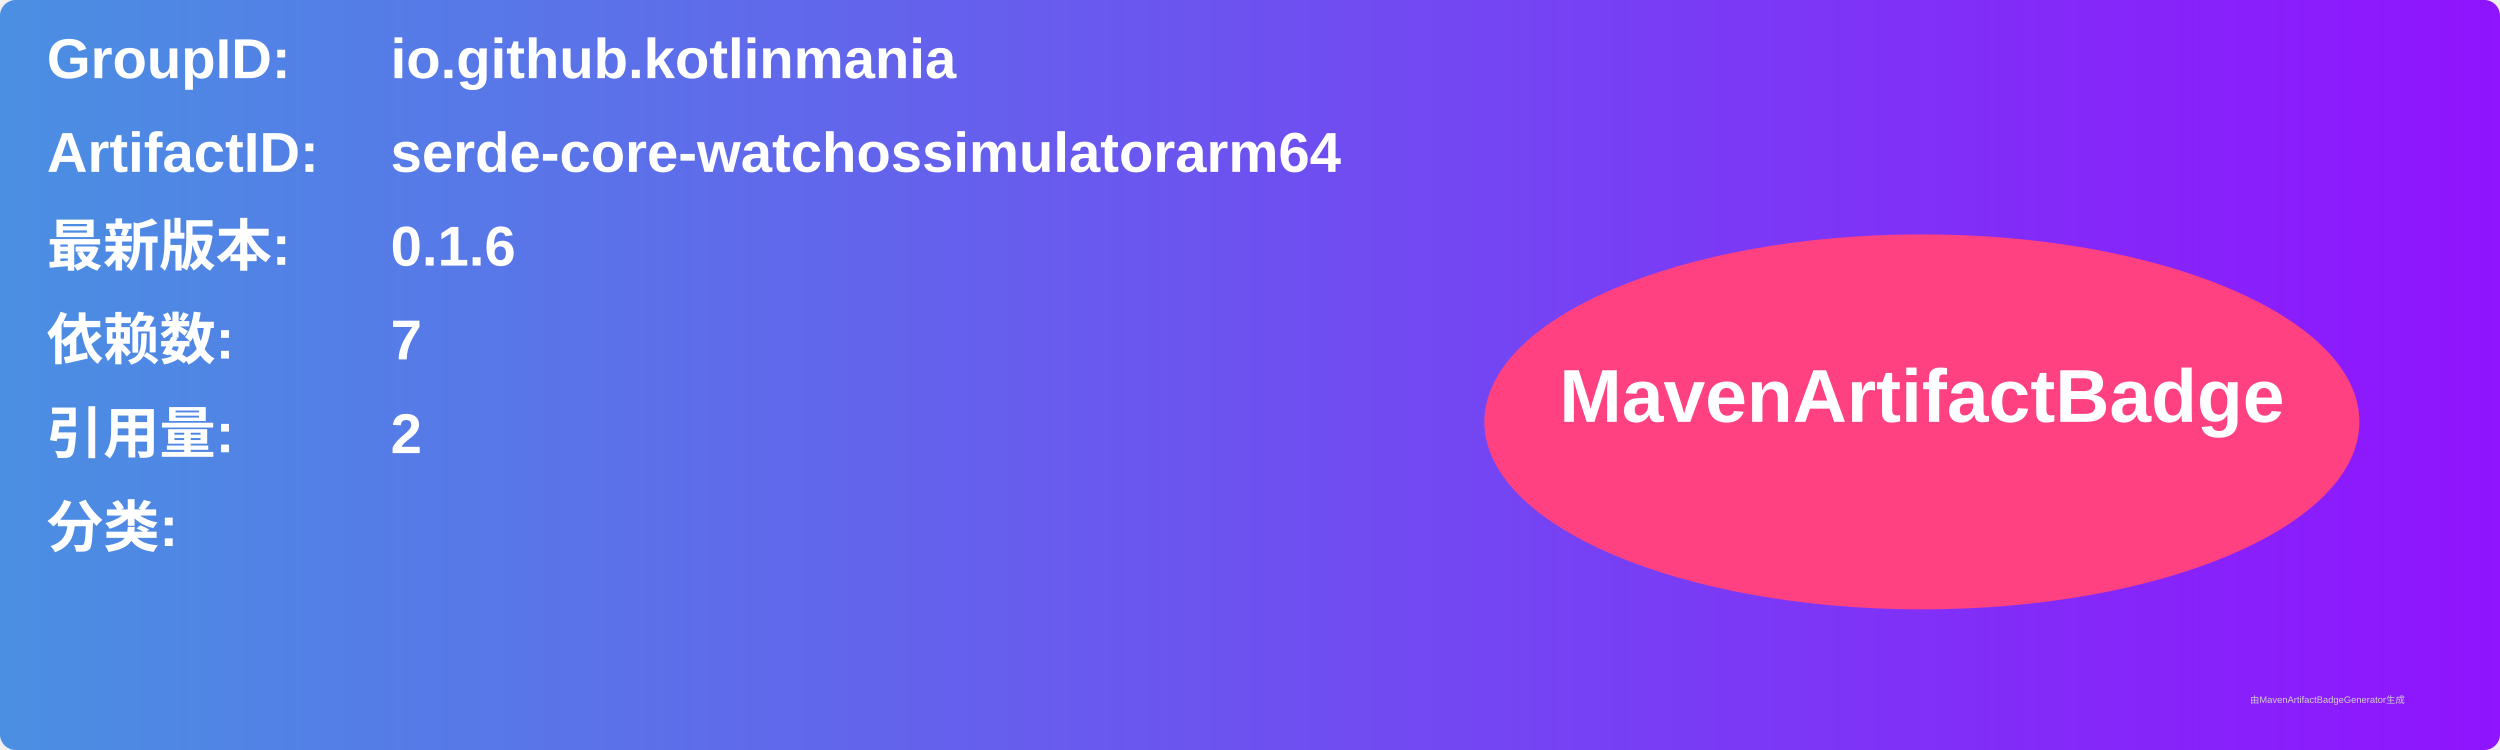
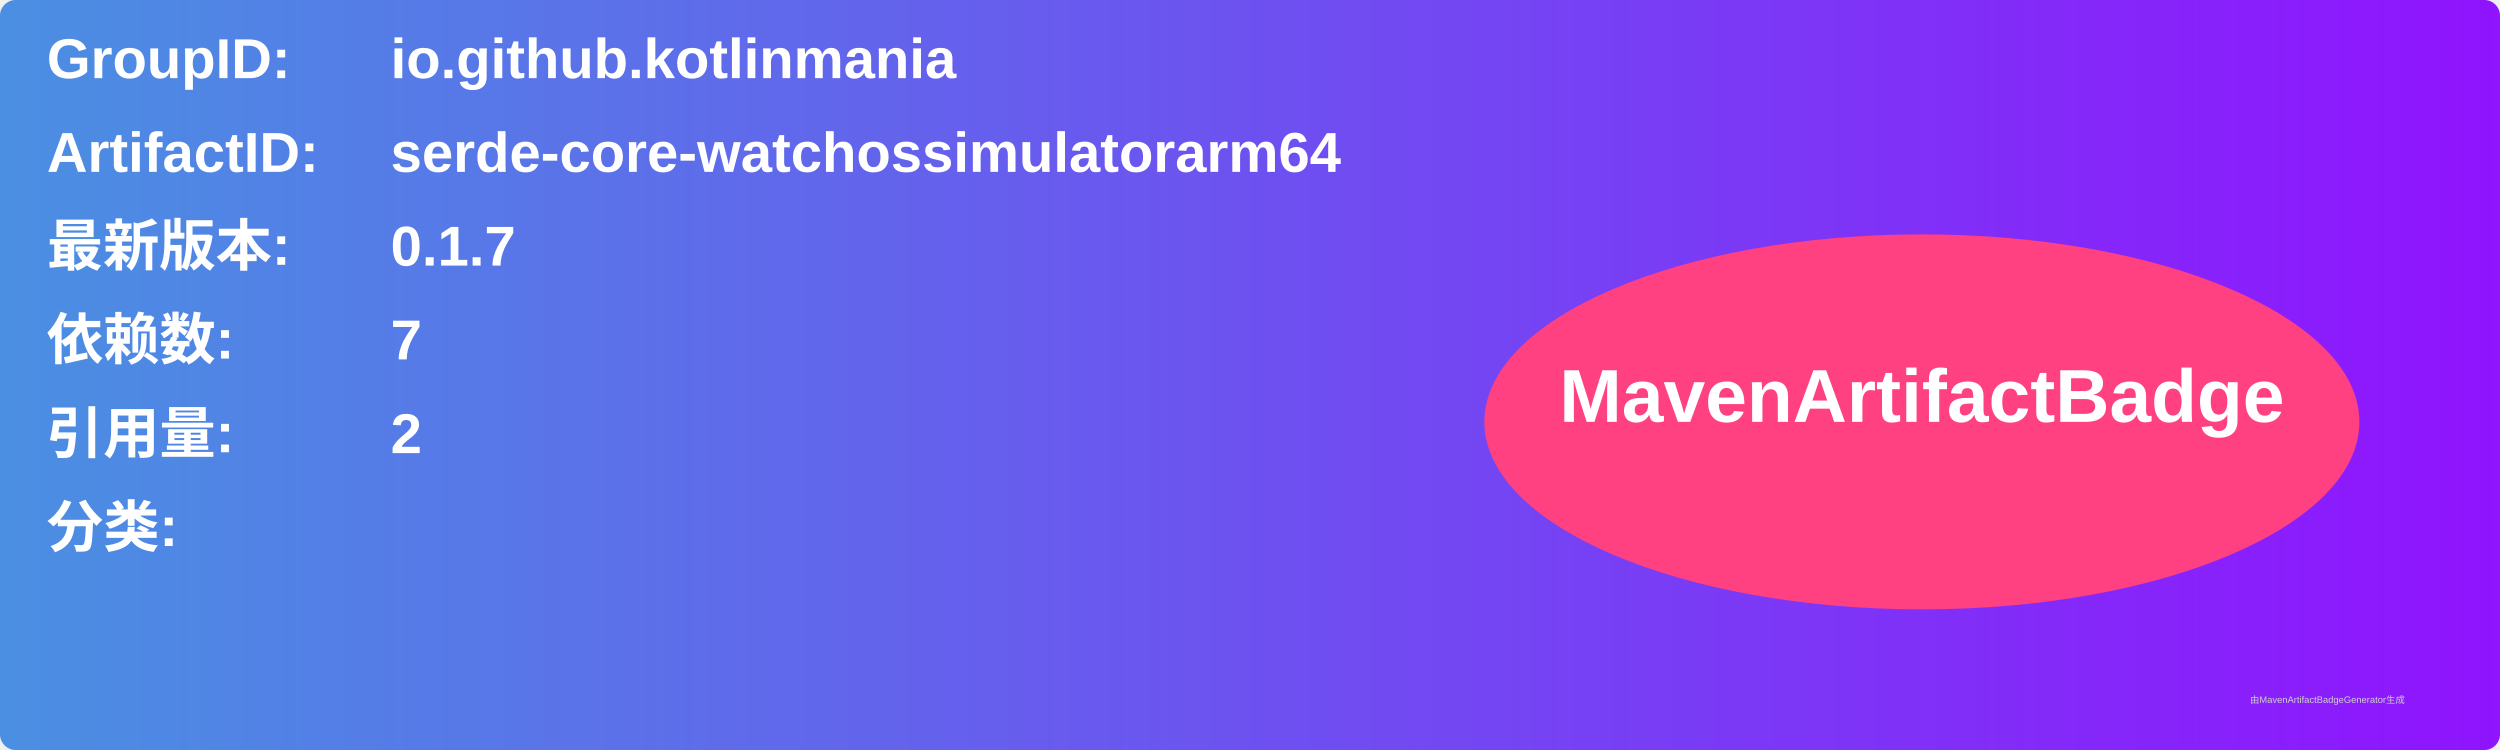
<svg xmlns="http://www.w3.org/2000/svg" width="800" height="240" viewBox="0 0 800 240">
  <linearGradient id="grad" x1="0%" y1="0%" x2="100%" y2="0%">
    <stop offset="0%" stop-color="#4a90e2" />
    <stop offset="100%" stop-color="#9013fe" />
  </linearGradient>
  <rect width="100%" height="100%" rx="5" ry="5" fill="url(#grad)" />
  <g transform="translate(15, 15)">
    <text x="0" y="10" font-family="Arial" font-size="18" fill="white" font-weight="bold" width="260">GroupID:</text>
    <text x="110" y="10" font-family="Arial" font-size="18" fill="white" font-weight="bold" width="460">io.github.kotlinmania</text>
    <text x="0" y="40" font-family="Arial" font-size="18" fill="white" font-weight="bold" width="260">ArtifactID:</text>
    <text x="110" y="40" font-family="Arial" font-size="18" fill="white" font-weight="bold" width="460">serde-core-watchossimulatorarm64</text>
    <text x="0" y="70" font-family="Arial" font-size="18" fill="white" font-weight="bold">最新版本:</text>
    <text x="110" y="70" font-family="Arial" font-size="18" fill="white" font-weight="bold">
-       <tspan font-weight="bold">0.1.6</tspan>
+       <tspan font-weight="bold">0.1.7</tspan>
    </text>
    <text x="0" y="100" font-family="Arial" font-size="18" fill="white" font-weight="bold">依赖数: </text>
    <text x="110" y="100" font-family="Arial" font-size="18" fill="white">
      <tspan font-weight="bold">7</tspan>
    </text>
    <text x="0" y="130" font-family="Arial" font-size="18" fill="white" font-weight="bold">引用量: </text>
    <text x="110" y="130" font-family="Arial" font-size="18" fill="white">
      <tspan font-weight="bold">2</tspan>
    </text>
    <text x="0" y="160" font-family="Arial" font-size="18" fill="white" font-weight="bold">分类:</text>
    <text x="10" y="190" font-family="Arial" font-size="10" fill="white">
      <tspan font-weight="bold" />
    </text>
    <ellipse cx="600" cy="120" rx="140" ry="60" fill="#ff4081" />
    <text x="600" y="120" text-anchor="middle" font-family="Arial" font-size="24" fill="white" font-weight="bold">MavenArtifactBadge</text>
  </g>
  <text x="720" y="225" font-family="Arial" font-size="3" fill="#d0d0d0">由MavenArtifactBadgeGenerator生成</text>
</svg>
